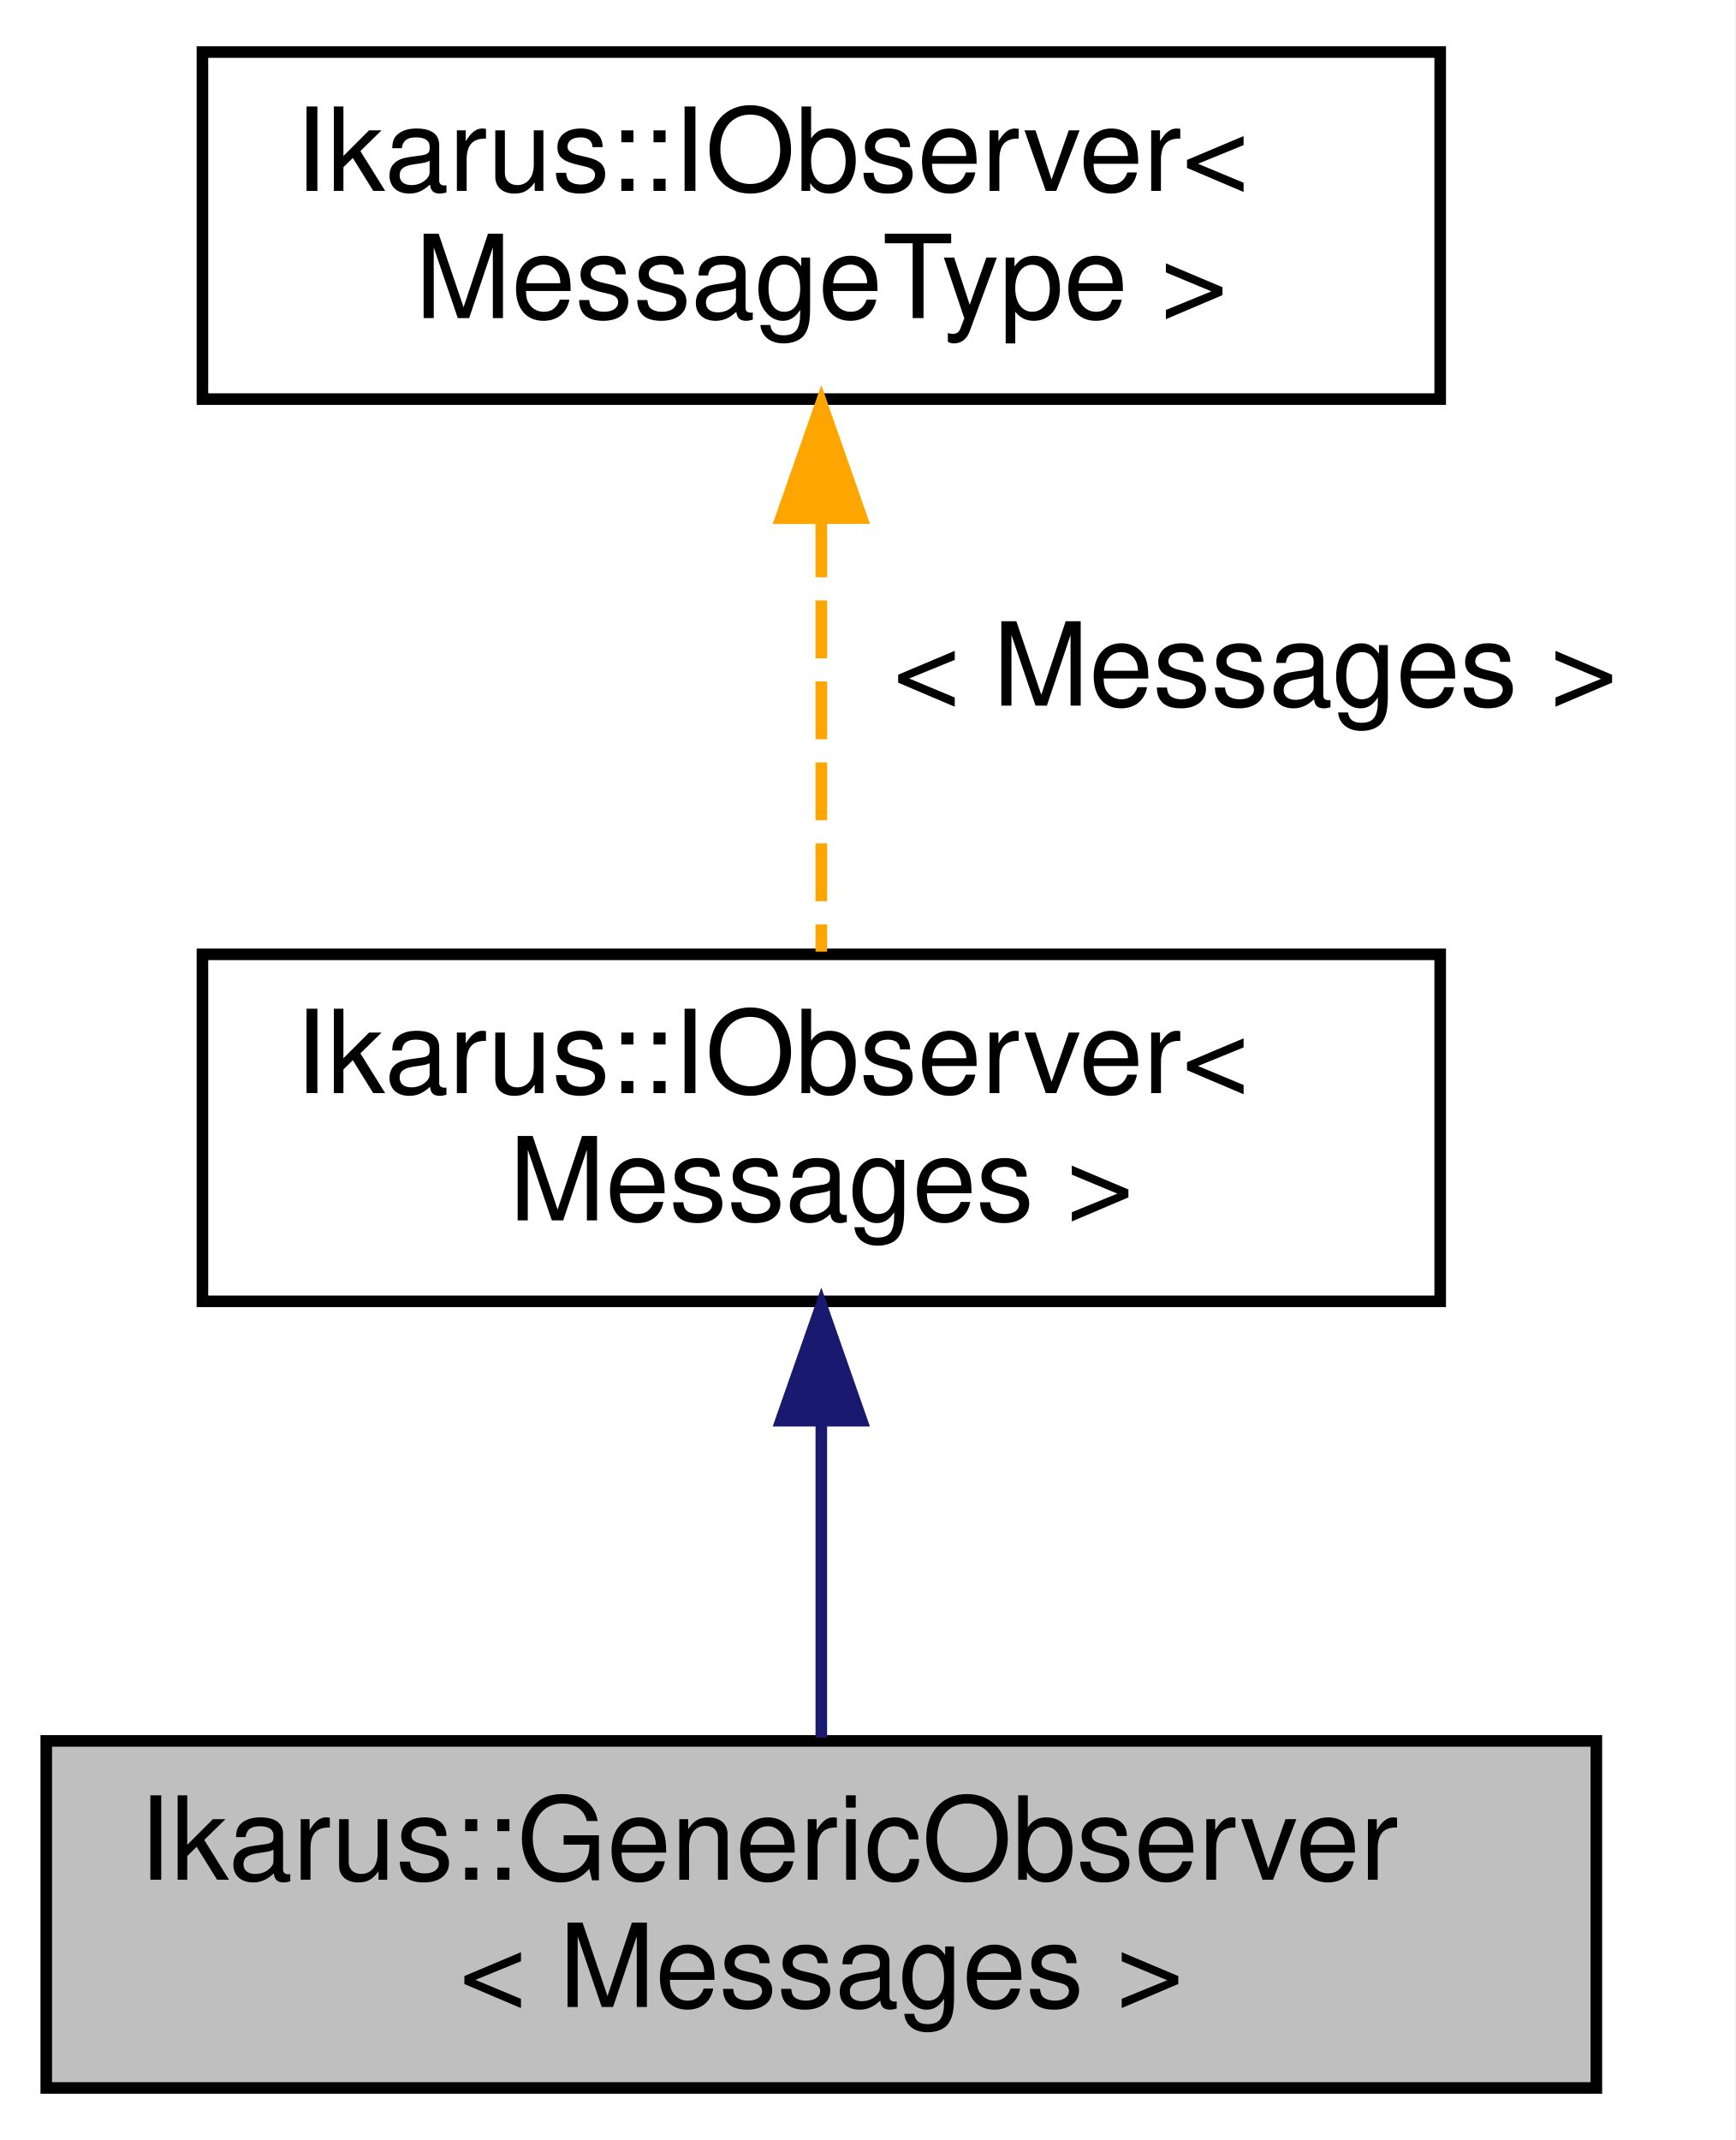
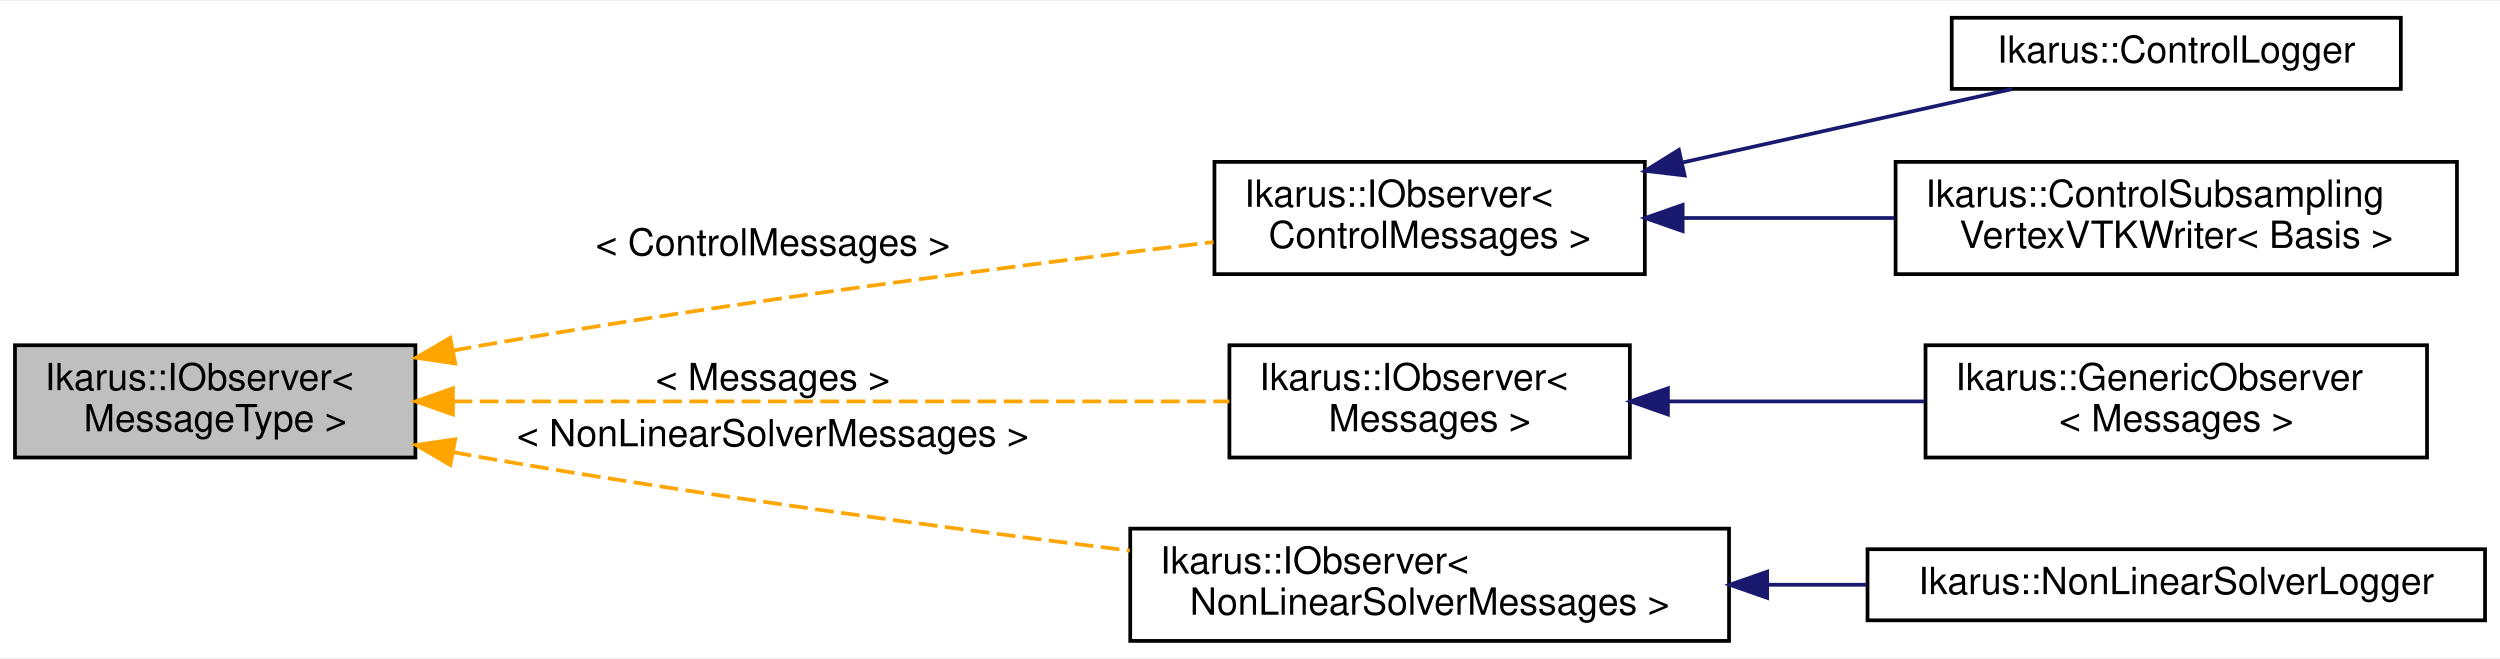
- <svg xmlns="http://www.w3.org/2000/svg" xmlns:xlink="http://www.w3.org/1999/xlink" width="150pt" height="185pt" viewBox="0.00 0.00 150.00 185.00">
-   <g id="graph0" class="graph" transform="scale(1 1) rotate(0) translate(4 181)">
-     <polygon fill="white" stroke="transparent" points="-4,4 -4,-181 146,-181 146,4 -4,4" />
+ <svg xmlns="http://www.w3.org/2000/svg" xmlns:xlink="http://www.w3.org/1999/xlink" width="668pt" height="176pt" viewBox="0.00 0.00 668.00 175.50">
+   <g id="graph0" class="graph" transform="scale(1 1) rotate(0) translate(4 171.5)">
+     <polygon fill="white" stroke="transparent" points="-4,4 -4,-171.5 664,-171.5 664,4 -4,4" />
    <g id="node1" class="node">
      <g id="a_node1">
-         <a xlink:title="GenericObserver class for observing specific messages.">
-           <polygon fill="#bfbfbf" stroke="black" points="0,-0.5 0,-30.5 134,-30.5 134,-0.5 0,-0.5" />
-           <text text-anchor="start" x="8" y="-18.5" font-family="Helvetica,sans-Serif" font-size="10.00">Ikarus::GenericObserver</text>
-           <text text-anchor="middle" x="67" y="-7.5" font-family="Helvetica,sans-Serif" font-size="10.00">&lt; Messages &gt;</text>
+         <a xlink:title="Generic observer interface for the Observer design pattern. See  for a description of the design patt...">
+           <polygon fill="#bfbfbf" stroke="black" points="0,-49.5 0,-79.5 107,-79.5 107,-49.5 0,-49.5" />
+           <text text-anchor="start" x="8" y="-67.5" font-family="Helvetica,sans-Serif" font-size="10.00">Ikarus::IObserver&lt;</text>
+           <text text-anchor="middle" x="53.5" y="-56.5" font-family="Helvetica,sans-Serif" font-size="10.00"> MessageType &gt;</text>
        </a>
      </g>
    </g>
    <g id="node2" class="node">
      <g id="a_node2">
-         <a xlink:href="a01574.html" target="_top" xlink:title=" ">
-           <polygon fill="white" stroke="black" points="13.5,-68.5 13.5,-98.5 120.5,-98.5 120.5,-68.5 13.5,-68.5" />
-           <text text-anchor="start" x="21.5" y="-86.5" font-family="Helvetica,sans-Serif" font-size="10.00">Ikarus::IObserver&lt;</text>
-           <text text-anchor="middle" x="67" y="-75.5" font-family="Helvetica,sans-Serif" font-size="10.00"> Messages &gt;</text>
+         <a xlink:href="a01566.html" target="_top" xlink:title=" ">
+           <polygon fill="white" stroke="black" points="320.5,-98.5 320.5,-128.5 435.5,-128.5 435.5,-98.5 320.5,-98.5" />
+           <text text-anchor="start" x="328.5" y="-116.5" font-family="Helvetica,sans-Serif" font-size="10.00">Ikarus::IObserver&lt;</text>
+           <text text-anchor="middle" x="378" y="-105.5" font-family="Helvetica,sans-Serif" font-size="10.00"> ControlMessages &gt;</text>
        </a>
      </g>
    </g>
    <g id="edge1" class="edge">
-       <path fill="none" stroke="midnightblue" d="M67,-58.03C67,-48.86 67,-38.74 67,-30.79" />
-       <polygon fill="midnightblue" stroke="midnightblue" points="63.5,-58.18 67,-68.18 70.5,-58.18 63.5,-58.18" />
+       <path fill="none" stroke="orange" stroke-dasharray="5,2" d="M117,-78.06C119.7,-78.56 122.37,-79.04 125,-79.5 191.77,-91.09 269.07,-101 320.26,-107.09" />
+       <polygon fill="orange" stroke="orange" points="117.64,-74.62 107.16,-76.16 116.31,-81.49 117.64,-74.62" />
+       <text text-anchor="middle" x="202.5" y="-103.5" font-family="Helvetica,sans-Serif" font-size="10.00"> &lt; ControlMessages &gt;</text>
+     </g>
+     <g id="node5" class="node">
+       <g id="a_node5">
+         <a xlink:href="a01566.html" target="_top" xlink:title=" ">
+           <polygon fill="white" stroke="black" points="324.5,-49.5 324.5,-79.5 431.5,-79.5 431.5,-49.5 324.5,-49.5" />
+           <text text-anchor="start" x="332.5" y="-67.5" font-family="Helvetica,sans-Serif" font-size="10.00">Ikarus::IObserver&lt;</text>
+           <text text-anchor="middle" x="378" y="-56.5" font-family="Helvetica,sans-Serif" font-size="10.00"> Messages &gt;</text>
+         </a>
+       </g>
+     </g>
+     <g id="edge4" class="edge">
+       <path fill="none" stroke="orange" stroke-dasharray="5,2" d="M117.2,-64.5C177.56,-64.5 267.81,-64.5 324.49,-64.5" />
+       <polygon fill="orange" stroke="orange" points="117.03,-61 107.03,-64.5 117.03,-68 117.03,-61" />
+       <text text-anchor="middle" x="202.5" y="-67.5" font-family="Helvetica,sans-Serif" font-size="10.00"> &lt; Messages &gt;</text>
+     </g>
+     <g id="node7" class="node">
+       <g id="a_node7">
+         <a xlink:href="a01566.html" target="_top" xlink:title=" ">
+           <polygon fill="white" stroke="black" points="298,-0.5 298,-30.5 458,-30.5 458,-0.5 298,-0.5" />
+           <text text-anchor="start" x="306" y="-18.5" font-family="Helvetica,sans-Serif" font-size="10.00">Ikarus::IObserver&lt;</text>
+           <text text-anchor="middle" x="378" y="-7.5" font-family="Helvetica,sans-Serif" font-size="10.00"> NonLinearSolverMessages &gt;</text>
+         </a>
+       </g>
+     </g>
+     <g id="edge6" class="edge">
+       <path fill="none" stroke="orange" stroke-dasharray="5,2" d="M117,-50.94C119.7,-50.44 122.37,-49.96 125,-49.5 182.63,-39.5 248.11,-30.74 297.88,-24.62" />
+       <polygon fill="orange" stroke="orange" points="116.31,-47.51 107.16,-52.84 117.64,-54.38 116.31,-47.51" />
+       <text text-anchor="middle" x="202.5" y="-52.5" font-family="Helvetica,sans-Serif" font-size="10.00"> &lt; NonLinearSolverMessages &gt;</text>
    </g>
    <g id="node3" class="node">
      <g id="a_node3">
-         <a xlink:href="a01574.html" target="_top" xlink:title="Generic observer interface for the Observer design pattern. See  for a description of the design patt...">
-           <polygon fill="white" stroke="black" points="13.5,-146.5 13.5,-176.5 120.5,-176.5 120.5,-146.5 13.5,-146.5" />
-           <text text-anchor="start" x="21.5" y="-164.5" font-family="Helvetica,sans-Serif" font-size="10.00">Ikarus::IObserver&lt;</text>
-           <text text-anchor="middle" x="67" y="-153.5" font-family="Helvetica,sans-Serif" font-size="10.00"> MessageType &gt;</text>
+         <a xlink:href="a01550.html" target="_top" xlink:title="ControlLogger class for logging control messages.">
+           <polygon fill="white" stroke="black" points="517.5,-148 517.5,-167 637.5,-167 637.5,-148 517.5,-148" />
+           <text text-anchor="middle" x="577.5" y="-155" font-family="Helvetica,sans-Serif" font-size="10.00">Ikarus::ControlLogger</text>
        </a>
      </g>
    </g>
    <g id="edge2" class="edge">
-       <path fill="none" stroke="orange" stroke-dasharray="5,2" d="M67,-136.09C67,-123.76 67,-109.22 67,-98.73" />
-       <polygon fill="orange" stroke="orange" points="63.5,-136.2 67,-146.2 70.5,-136.21 63.5,-136.2" />
-       <text text-anchor="middle" x="104.5" y="-120" font-family="Helvetica,sans-Serif" font-size="10.00"> &lt; Messages &gt;</text>
+       <path fill="none" stroke="midnightblue" d="M445.69,-128.36C474.77,-134.84 508.02,-142.24 533.71,-147.97" />
+       <polygon fill="midnightblue" stroke="midnightblue" points="446.12,-124.87 435.6,-126.11 444.6,-131.7 446.12,-124.87" />
+     </g>
+     <g id="node4" class="node">
+       <g id="a_node4">
+         <a xlink:href="a01554.html" target="_top" xlink:title="ControlSubsamplingVertexVTKWriter class for writing VTK files with subsampling based on control messa...">
+           <polygon fill="white" stroke="black" points="502.5,-98.5 502.5,-128.5 652.5,-128.5 652.5,-98.5 502.5,-98.5" />
+           <text text-anchor="start" x="510.5" y="-116.5" font-family="Helvetica,sans-Serif" font-size="10.00">Ikarus::ControlSubsampling</text>
+           <text text-anchor="middle" x="577.5" y="-105.5" font-family="Helvetica,sans-Serif" font-size="10.00">VertexVTKWriter&lt; Basis &gt;</text>
+         </a>
+       </g>
+     </g>
+     <g id="edge3" class="edge">
+       <path fill="none" stroke="midnightblue" d="M445.78,-113.5C463.92,-113.5 483.68,-113.5 502.21,-113.5" />
+       <polygon fill="midnightblue" stroke="midnightblue" points="445.6,-110 435.6,-113.5 445.6,-117 445.6,-110" />
+     </g>
+     <g id="node6" class="node">
+       <g id="a_node6">
+         <a xlink:href="a01558.html" target="_top" xlink:title="GenericObserver class for observing specific messages.">
+           <polygon fill="white" stroke="black" points="510.5,-49.5 510.5,-79.5 644.5,-79.5 644.5,-49.5 510.5,-49.5" />
+           <text text-anchor="start" x="518.5" y="-67.5" font-family="Helvetica,sans-Serif" font-size="10.00">Ikarus::GenericObserver</text>
+           <text text-anchor="middle" x="577.5" y="-56.5" font-family="Helvetica,sans-Serif" font-size="10.00">&lt; Messages &gt;</text>
+         </a>
+       </g>
+     </g>
+     <g id="edge5" class="edge">
+       <path fill="none" stroke="midnightblue" d="M441.8,-64.5C463.6,-64.5 488.11,-64.5 510.19,-64.5" />
+       <polygon fill="midnightblue" stroke="midnightblue" points="441.67,-61 431.67,-64.5 441.67,-68 441.67,-61" />
+     </g>
+     <g id="node8" class="node">
+       <g id="a_node8">
+         <a xlink:href="a01562.html" target="_top" xlink:title="Implementation of an observer for logging non-linear solvers.This class inherits from the IObserver c...">
+           <polygon fill="white" stroke="black" points="495,-6 495,-25 660,-25 660,-6 495,-6" />
+           <text text-anchor="middle" x="577.5" y="-13" font-family="Helvetica,sans-Serif" font-size="10.00">Ikarus::NonLinearSolverLogger</text>
+         </a>
+       </g>
+     </g>
+     <g id="edge7" class="edge">
+       <path fill="none" stroke="midnightblue" d="M468.41,-15.5C477.17,-15.5 486.03,-15.5 494.71,-15.5" />
+       <polygon fill="midnightblue" stroke="midnightblue" points="468.19,-12 458.19,-15.5 468.19,-19 468.19,-12" />
    </g>
  </g>
</svg>
